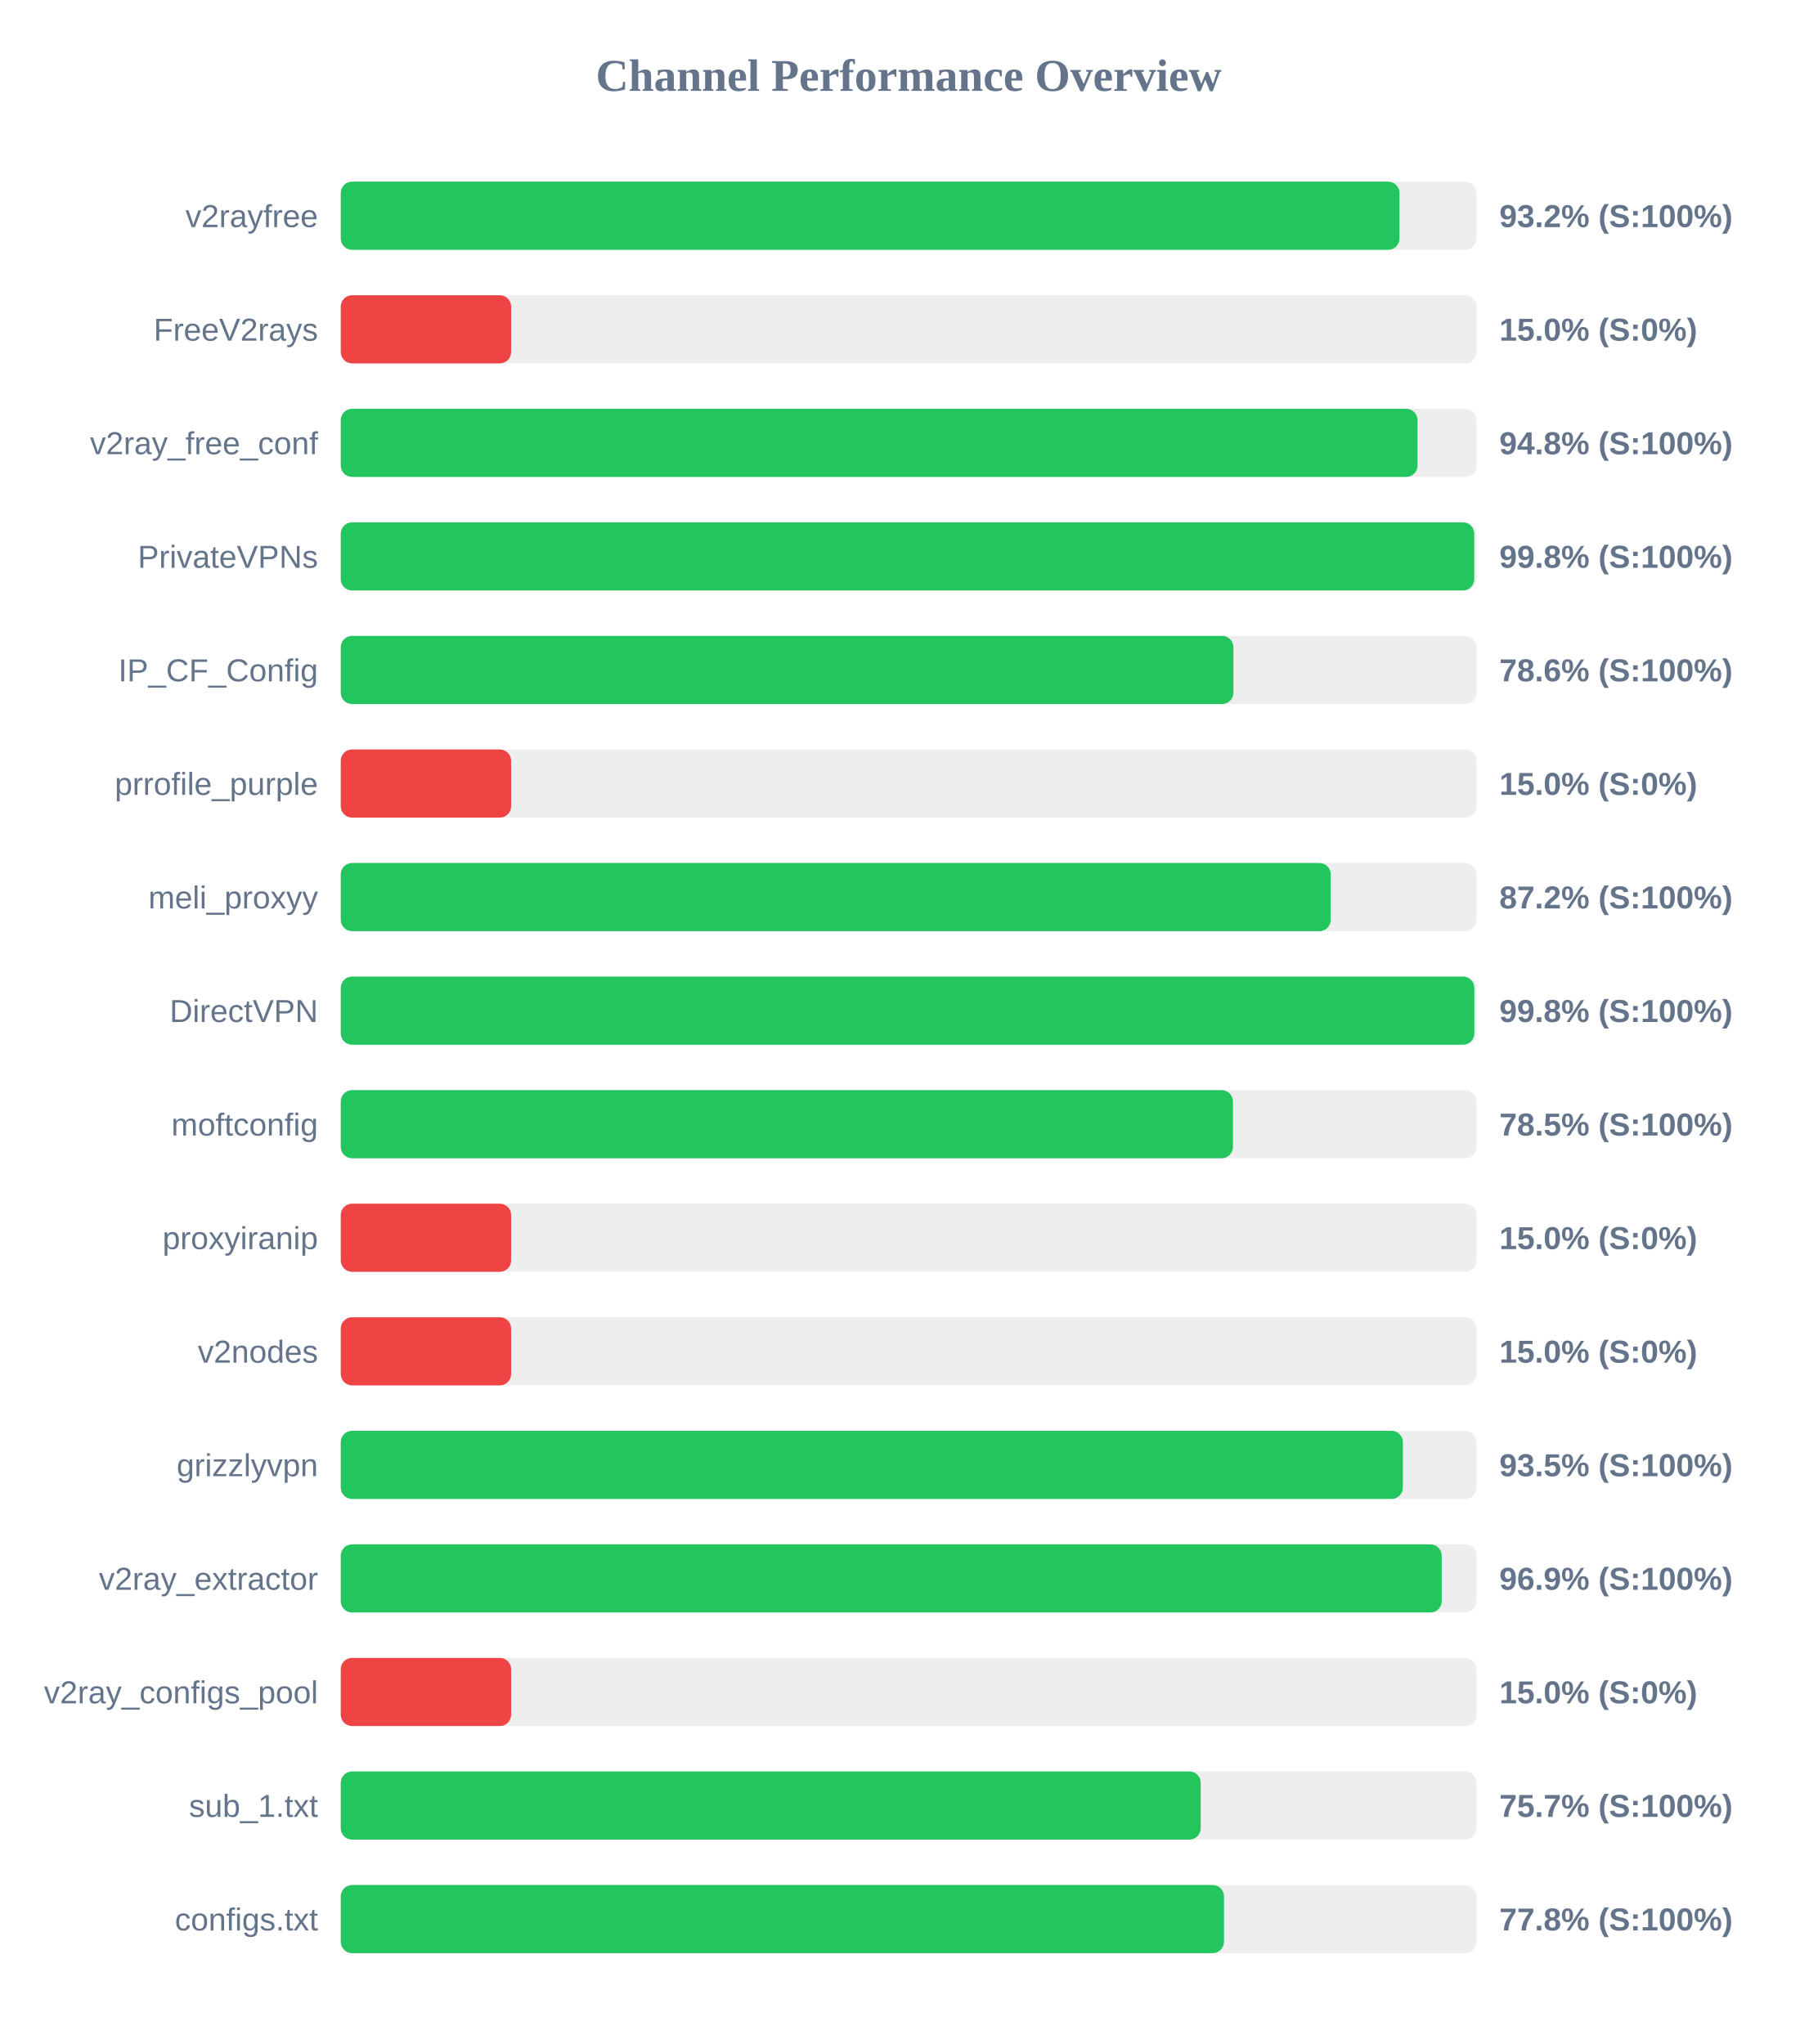
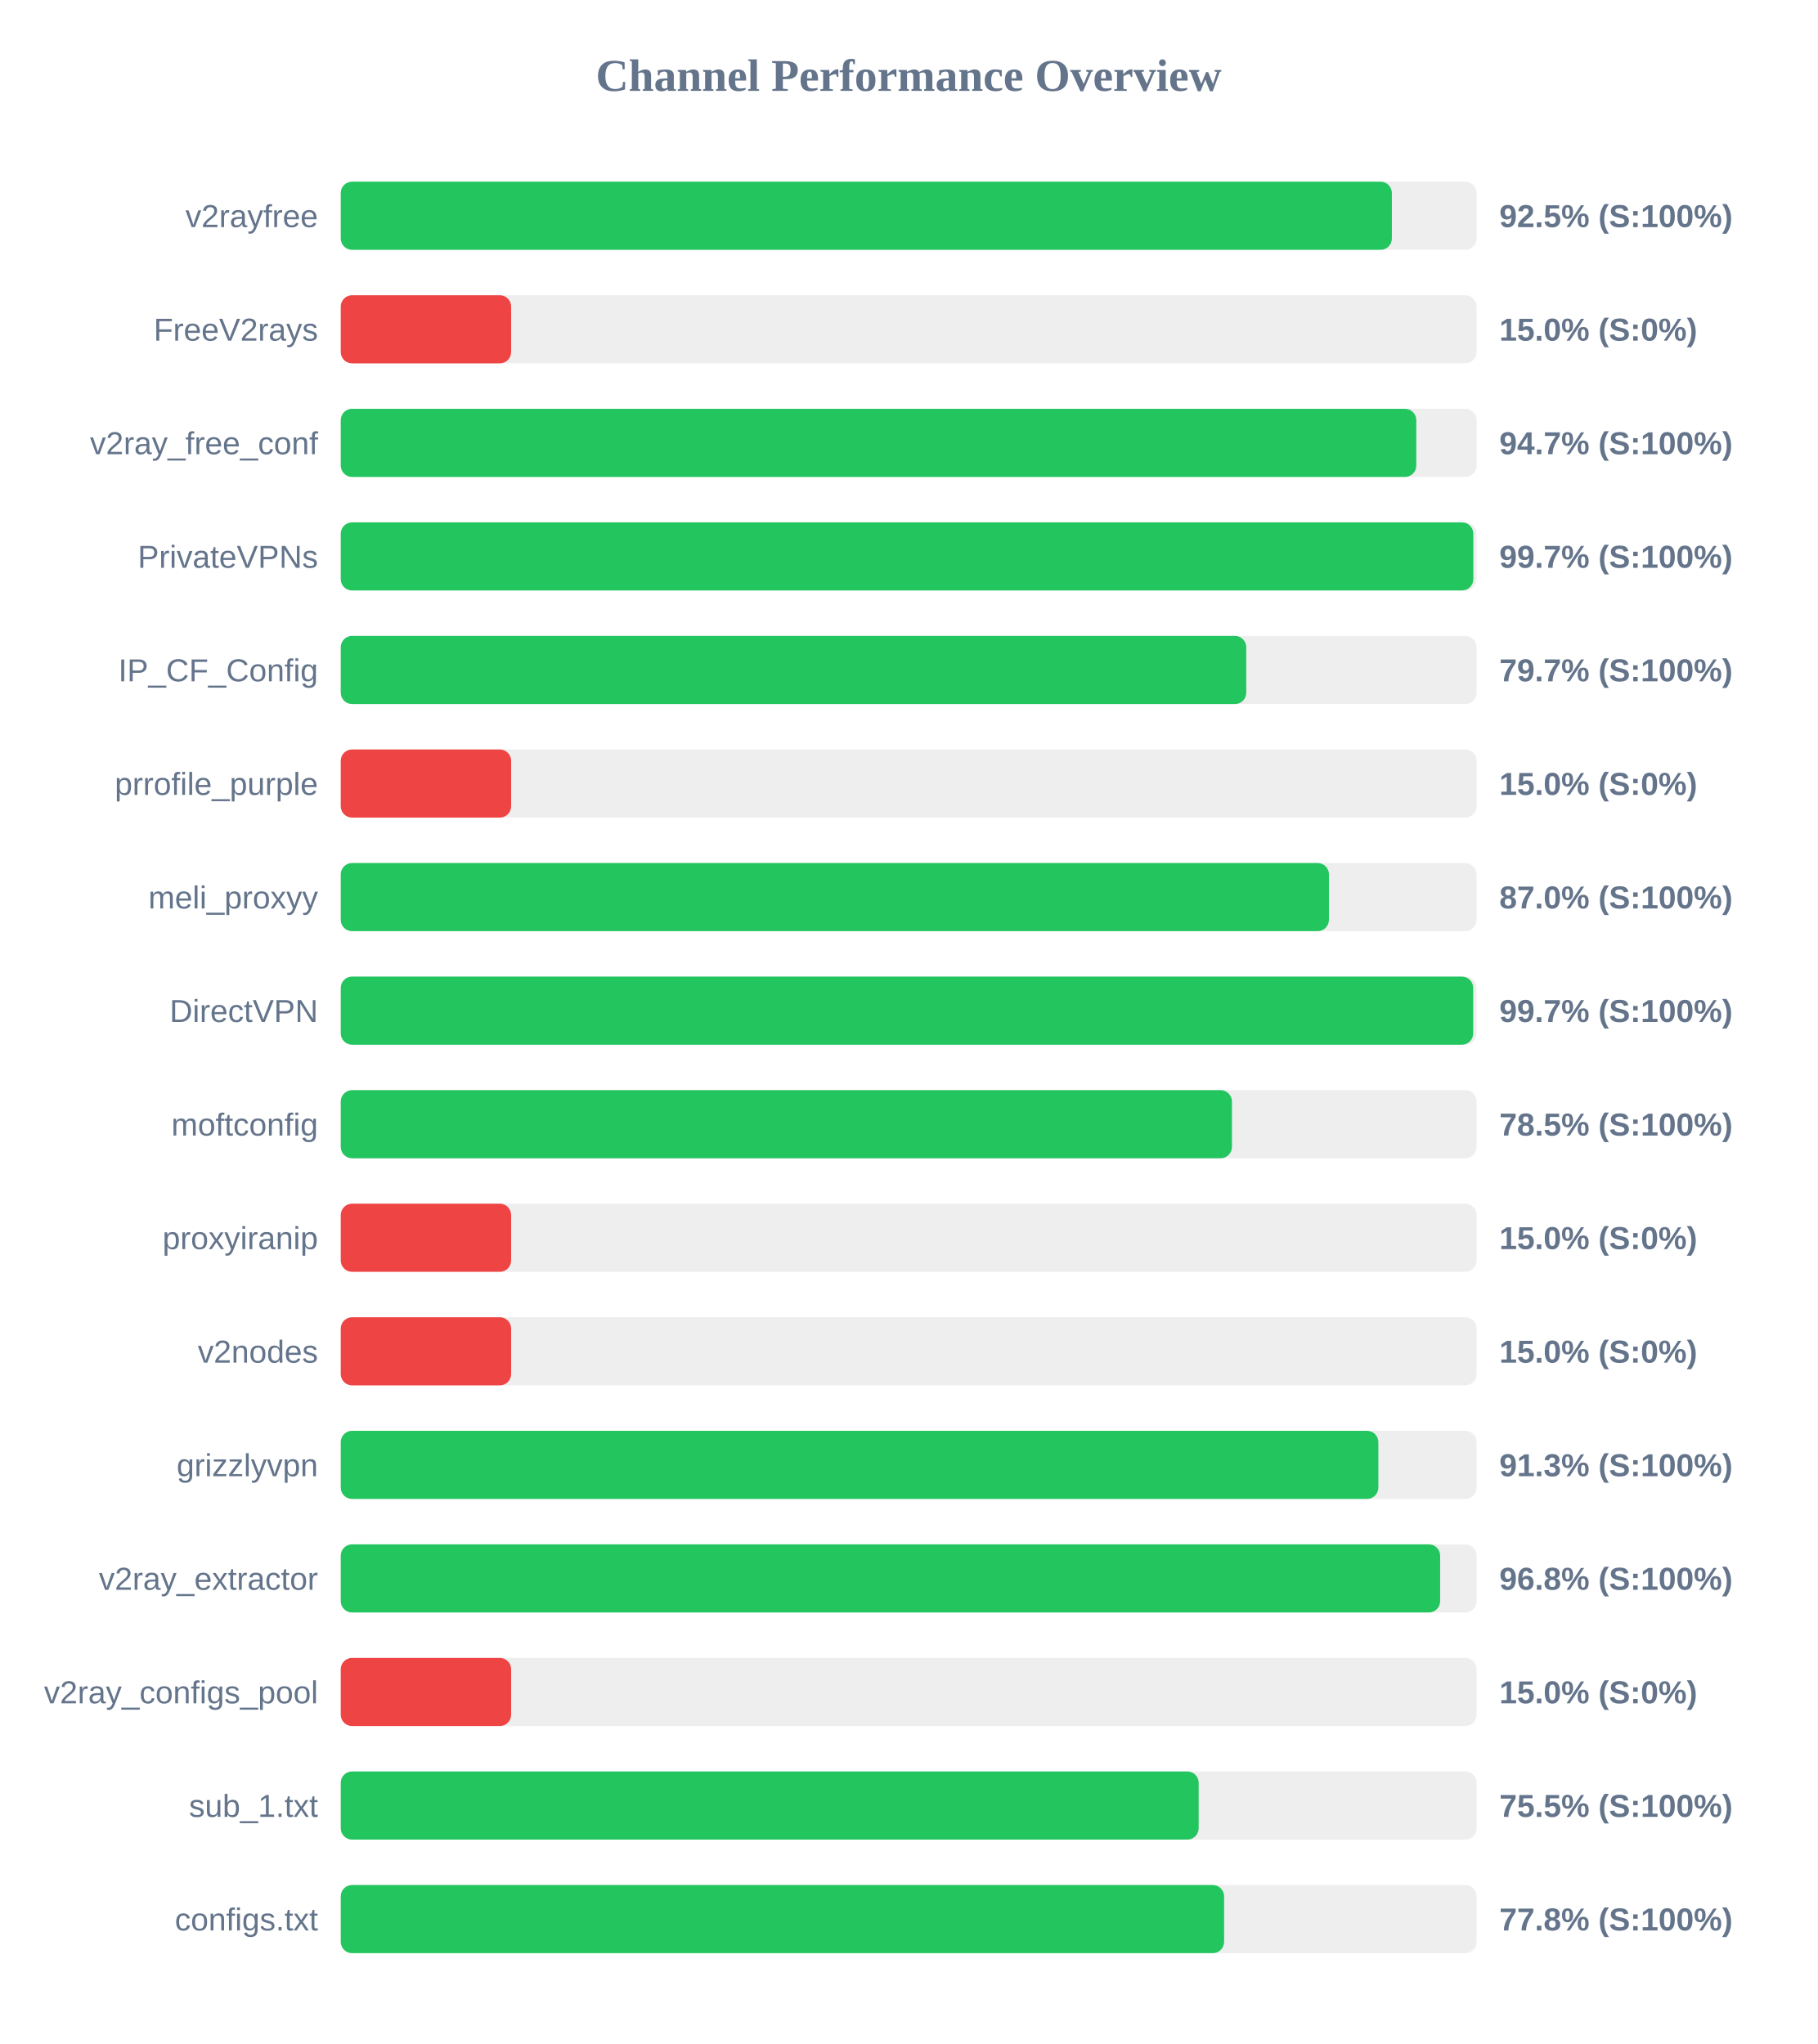
<svg xmlns="http://www.w3.org/2000/svg" width="800" height="900" version="1.1">
  <style>
        .row { font: 14px Arial; fill: #64748b; }
        .score { font: bold 14px Arial; fill: #64748b; }
    </style>
  <text x="400" y="40" text-anchor="middle" font-size="20px" font-weight="bold" fill="#64748b">Channel Performance Overview</text>
  <rect x="150" y="80" width="500" height="30" fill="#eee" rx="5" />
-   <rect x="150" y="80" width="466.05" height="30" fill="#22c55e" rx="5" />
+   <rect x="150" y="80" width="462.7" height="30" fill="#22c55e" rx="5" />
  <text x="140" y="100" text-anchor="end" class="row">v2rayfree</text>
-   <text x="660" y="100" text-anchor="start" class="score">93.2% (S:100%)</text>
+   <text x="660" y="100" text-anchor="start" class="score">92.5% (S:100%)</text>
  <rect x="150" y="130" width="500" height="30" fill="#eee" rx="5" />
  <rect x="150" y="130" width="75.0" height="30" fill="#ef4444" rx="5" />
  <text x="140" y="150" text-anchor="end" class="row">FreeV2rays</text>
  <text x="660" y="150" text-anchor="start" class="score">15.0% (S:0%)</text>
  <rect x="150" y="180" width="500" height="30" fill="#eee" rx="5" />
-   <rect x="150" y="180" width="474.0" height="30" fill="#22c55e" rx="5" />
+   <rect x="150" y="180" width="473.45" height="30" fill="#22c55e" rx="5" />
  <text x="140" y="200" text-anchor="end" class="row">v2ray_free_conf</text>
-   <text x="660" y="200" text-anchor="start" class="score">94.8% (S:100%)</text>
+   <text x="660" y="200" text-anchor="start" class="score">94.7% (S:100%)</text>
  <rect x="150" y="230" width="500" height="30" fill="#eee" rx="5" />
-   <rect x="150" y="230" width="498.95" height="30" fill="#22c55e" rx="5" />
+   <rect x="150" y="230" width="498.55" height="30" fill="#22c55e" rx="5" />
  <text x="140" y="250" text-anchor="end" class="row">PrivateVPNs</text>
-   <text x="660" y="250" text-anchor="start" class="score">99.8% (S:100%)</text>
+   <text x="660" y="250" text-anchor="start" class="score">99.7% (S:100%)</text>
  <rect x="150" y="280" width="500" height="30" fill="#eee" rx="5" />
-   <rect x="150" y="280" width="392.95" height="30" fill="#22c55e" rx="5" />
+   <rect x="150" y="280" width="398.6" height="30" fill="#22c55e" rx="5" />
  <text x="140" y="300" text-anchor="end" class="row">IP_CF_Config</text>
-   <text x="660" y="300" text-anchor="start" class="score">78.6% (S:100%)</text>
+   <text x="660" y="300" text-anchor="start" class="score">79.7% (S:100%)</text>
  <rect x="150" y="330" width="500" height="30" fill="#eee" rx="5" />
  <rect x="150" y="330" width="75.0" height="30" fill="#ef4444" rx="5" />
  <text x="140" y="350" text-anchor="end" class="row">prrofile_purple</text>
  <text x="660" y="350" text-anchor="start" class="score">15.0% (S:0%)</text>
  <rect x="150" y="380" width="500" height="30" fill="#eee" rx="5" />
-   <rect x="150" y="380" width="435.8" height="30" fill="#22c55e" rx="5" />
+   <rect x="150" y="380" width="435.0" height="30" fill="#22c55e" rx="5" />
  <text x="140" y="400" text-anchor="end" class="row">meli_proxyy</text>
-   <text x="660" y="400" text-anchor="start" class="score">87.2% (S:100%)</text>
+   <text x="660" y="400" text-anchor="start" class="score">87.0% (S:100%)</text>
  <rect x="150" y="430" width="500" height="30" fill="#eee" rx="5" />
-   <rect x="150" y="430" width="499.0" height="30" fill="#22c55e" rx="5" />
+   <rect x="150" y="430" width="498.5" height="30" fill="#22c55e" rx="5" />
  <text x="140" y="450" text-anchor="end" class="row">DirectVPN</text>
-   <text x="660" y="450" text-anchor="start" class="score">99.8% (S:100%)</text>
+   <text x="660" y="450" text-anchor="start" class="score">99.7% (S:100%)</text>
  <rect x="150" y="480" width="500" height="30" fill="#eee" rx="5" />
-   <rect x="150" y="480" width="392.75" height="30" fill="#22c55e" rx="5" />
+   <rect x="150" y="480" width="392.3" height="30" fill="#22c55e" rx="5" />
  <text x="140" y="500" text-anchor="end" class="row">moftconfig</text>
  <text x="660" y="500" text-anchor="start" class="score">78.5% (S:100%)</text>
  <rect x="150" y="530" width="500" height="30" fill="#eee" rx="5" />
  <rect x="150" y="530" width="75.0" height="30" fill="#ef4444" rx="5" />
  <text x="140" y="550" text-anchor="end" class="row">proxyiranip</text>
  <text x="660" y="550" text-anchor="start" class="score">15.0% (S:0%)</text>
  <rect x="150" y="580" width="500" height="30" fill="#eee" rx="5" />
  <rect x="150" y="580" width="75.0" height="30" fill="#ef4444" rx="5" />
  <text x="140" y="600" text-anchor="end" class="row">v2nodes</text>
  <text x="660" y="600" text-anchor="start" class="score">15.0% (S:0%)</text>
  <rect x="150" y="630" width="500" height="30" fill="#eee" rx="5" />
-   <rect x="150" y="630" width="467.55" height="30" fill="#22c55e" rx="5" />
+   <rect x="150" y="630" width="456.75" height="30" fill="#22c55e" rx="5" />
  <text x="140" y="650" text-anchor="end" class="row">grizzlyvpn</text>
-   <text x="660" y="650" text-anchor="start" class="score">93.5% (S:100%)</text>
+   <text x="660" y="650" text-anchor="start" class="score">91.3% (S:100%)</text>
  <rect x="150" y="680" width="500" height="30" fill="#eee" rx="5" />
-   <rect x="150" y="680" width="484.65" height="30" fill="#22c55e" rx="5" />
+   <rect x="150" y="680" width="483.95" height="30" fill="#22c55e" rx="5" />
  <text x="140" y="700" text-anchor="end" class="row">v2ray_extractor</text>
-   <text x="660" y="700" text-anchor="start" class="score">96.9% (S:100%)</text>
+   <text x="660" y="700" text-anchor="start" class="score">96.8% (S:100%)</text>
  <rect x="150" y="730" width="500" height="30" fill="#eee" rx="5" />
  <rect x="150" y="730" width="75.0" height="30" fill="#ef4444" rx="5" />
  <text x="140" y="750" text-anchor="end" class="row">v2ray_configs_pool</text>
  <text x="660" y="750" text-anchor="start" class="score">15.0% (S:0%)</text>
  <rect x="150" y="780" width="500" height="30" fill="#eee" rx="5" />
-   <rect x="150" y="780" width="378.55" height="30" fill="#22c55e" rx="5" />
+   <rect x="150" y="780" width="377.65" height="30" fill="#22c55e" rx="5" />
  <text x="140" y="800" text-anchor="end" class="row">sub_1.txt</text>
-   <text x="660" y="800" text-anchor="start" class="score">75.7% (S:100%)</text>
+   <text x="660" y="800" text-anchor="start" class="score">75.5% (S:100%)</text>
  <rect x="150" y="830" width="500" height="30" fill="#eee" rx="5" />
-   <rect x="150" y="830" width="388.8" height="30" fill="#22c55e" rx="5" />
+   <rect x="150" y="830" width="388.85" height="30" fill="#22c55e" rx="5" />
  <text x="140" y="850" text-anchor="end" class="row">configs.txt</text>
  <text x="660" y="850" text-anchor="start" class="score">77.8% (S:100%)</text>
</svg>
